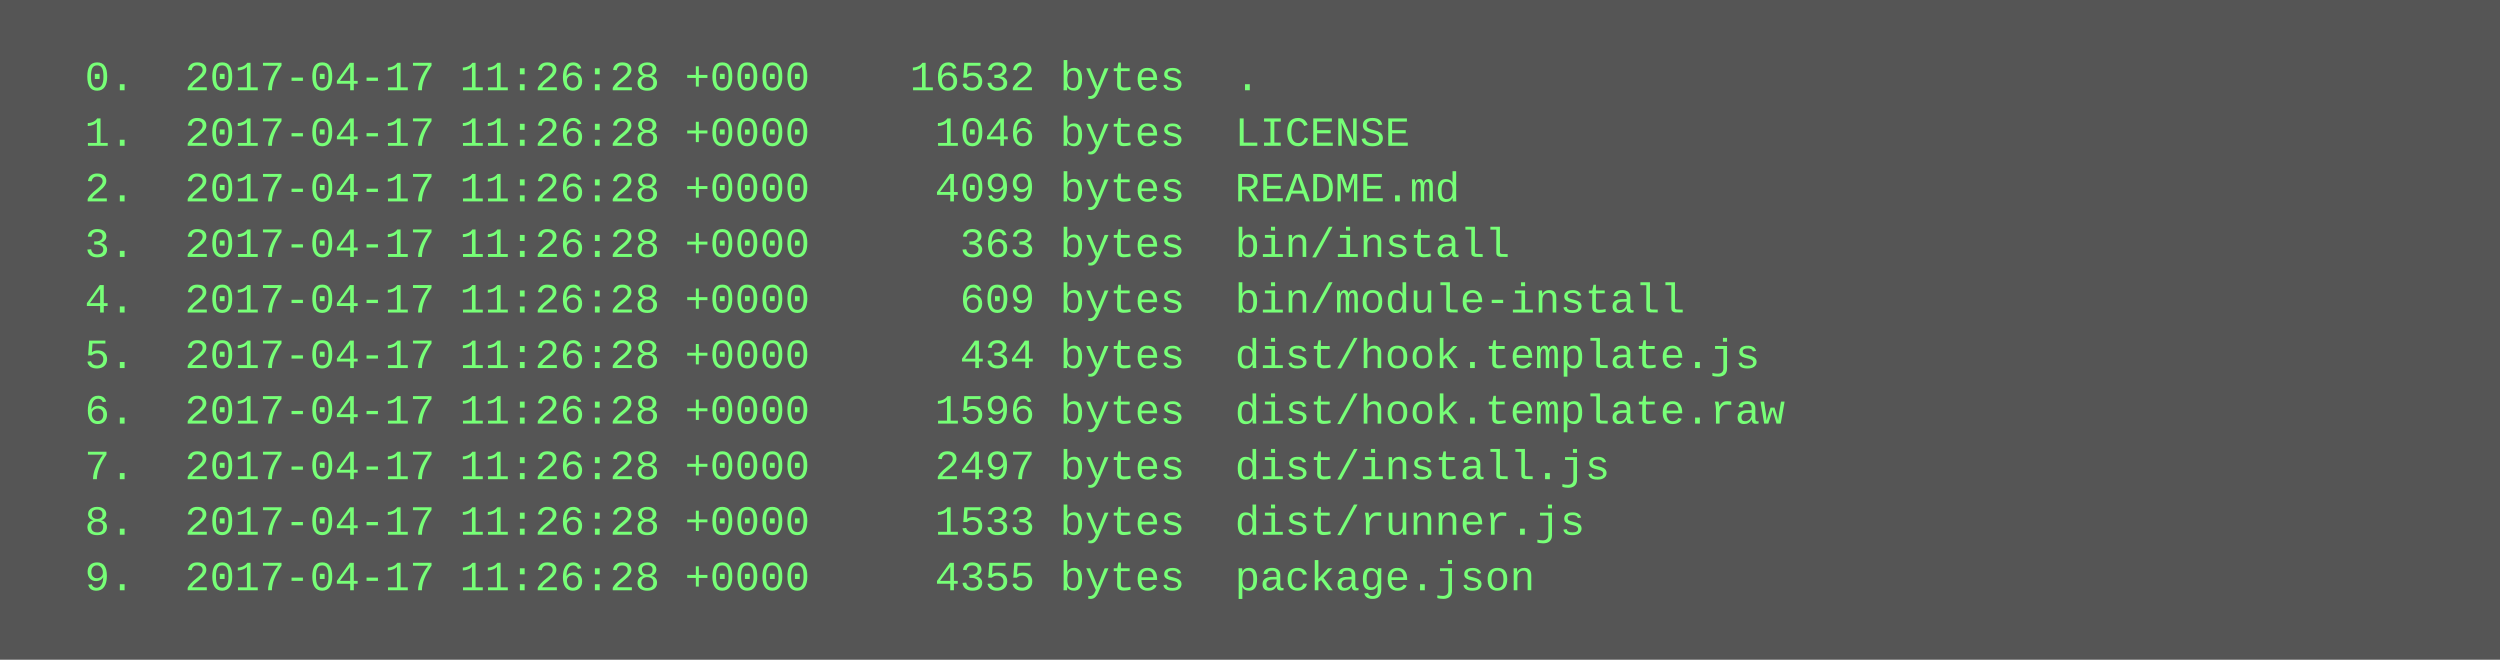
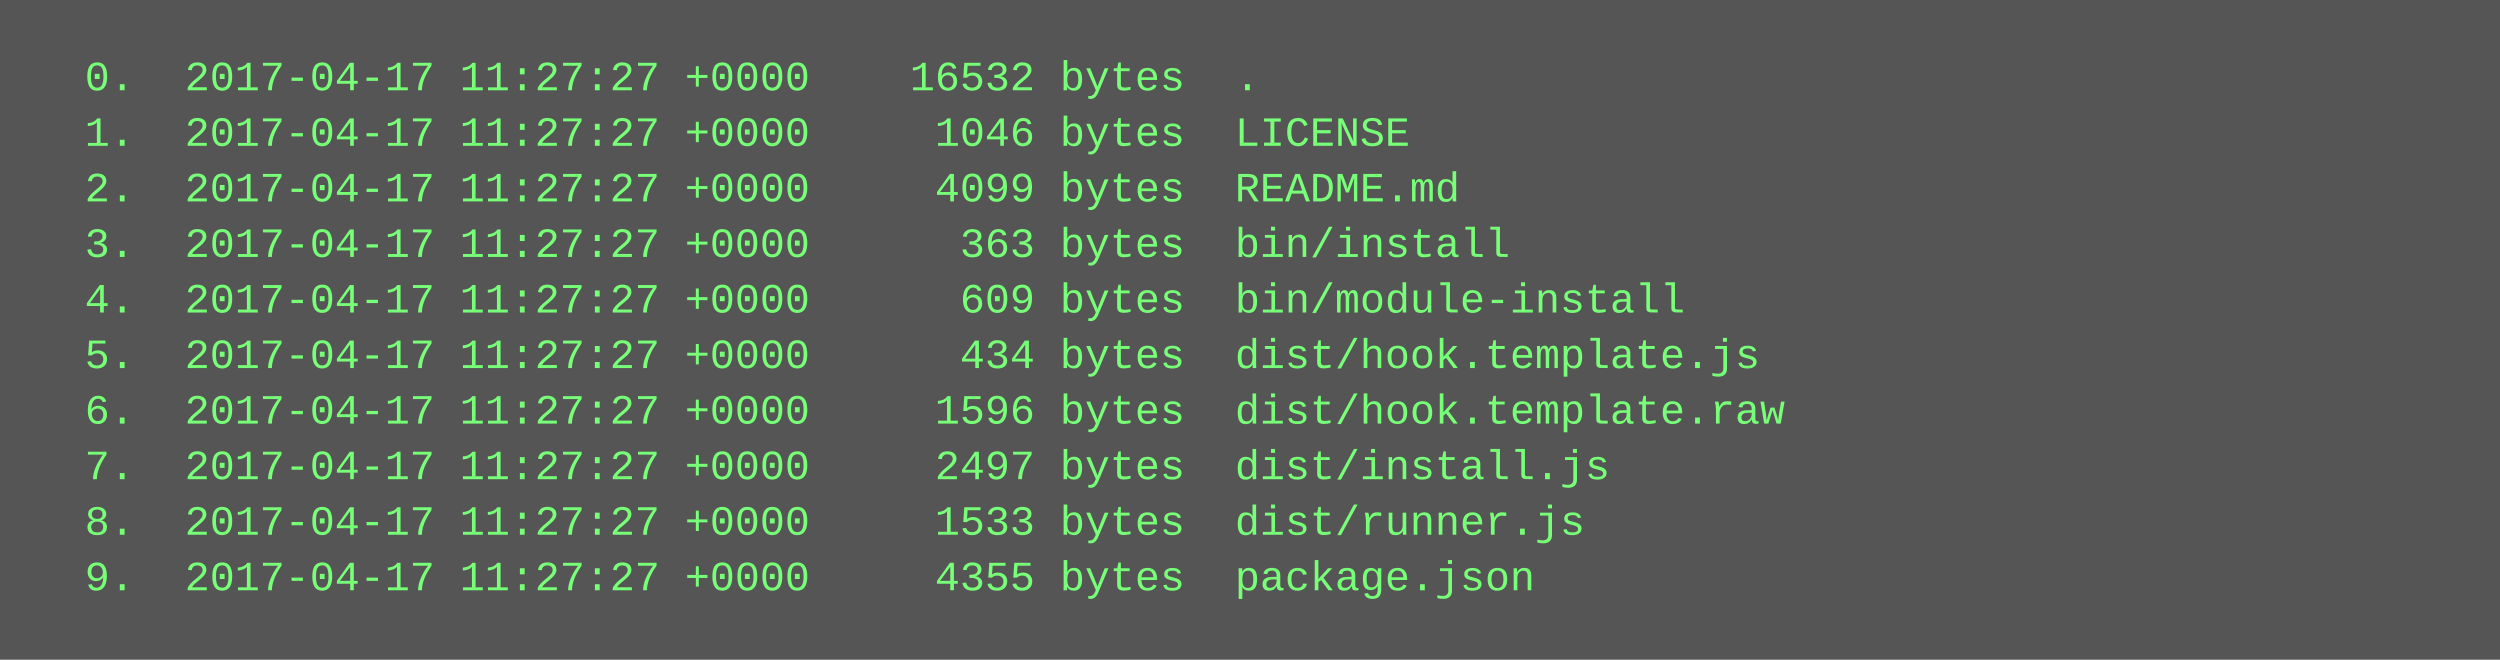
<svg xmlns="http://www.w3.org/2000/svg" height="190" width="720">
  <rect height="190" fill="#555" width="720" />
  <text fill="#7f7" font-family="Courier New" font-size="12" xml:space="preserve">
-     <tspan x="10" y="26">  0.  2017-04-17 11:26:28 +0000    16532 bytes  .</tspan>
-     <tspan x="10" y="42">  1.  2017-04-17 11:26:28 +0000     1046 bytes  LICENSE</tspan>
-     <tspan x="10" y="58">  2.  2017-04-17 11:26:28 +0000     4099 bytes  README.md</tspan>
-     <tspan x="10" y="74">  3.  2017-04-17 11:26:28 +0000      363 bytes  bin/install</tspan>
-     <tspan x="10" y="90">  4.  2017-04-17 11:26:28 +0000      609 bytes  bin/module-install</tspan>
-     <tspan x="10" y="106">  5.  2017-04-17 11:26:28 +0000      434 bytes  dist/hook.template.js</tspan>
-     <tspan x="10" y="122">  6.  2017-04-17 11:26:28 +0000     1596 bytes  dist/hook.template.raw</tspan>
-     <tspan x="10" y="138">  7.  2017-04-17 11:26:28 +0000     2497 bytes  dist/install.js</tspan>
-     <tspan x="10" y="154">  8.  2017-04-17 11:26:28 +0000     1533 bytes  dist/runner.js</tspan>
-     <tspan x="10" y="170">  9.  2017-04-17 11:26:28 +0000     4355 bytes  package.json</tspan>
+     <tspan x="10" y="26">  0.  2017-04-17 11:27:27 +0000    16532 bytes  .</tspan>
+     <tspan x="10" y="42">  1.  2017-04-17 11:27:27 +0000     1046 bytes  LICENSE</tspan>
+     <tspan x="10" y="58">  2.  2017-04-17 11:27:27 +0000     4099 bytes  README.md</tspan>
+     <tspan x="10" y="74">  3.  2017-04-17 11:27:27 +0000      363 bytes  bin/install</tspan>
+     <tspan x="10" y="90">  4.  2017-04-17 11:27:27 +0000      609 bytes  bin/module-install</tspan>
+     <tspan x="10" y="106">  5.  2017-04-17 11:27:27 +0000      434 bytes  dist/hook.template.js</tspan>
+     <tspan x="10" y="122">  6.  2017-04-17 11:27:27 +0000     1596 bytes  dist/hook.template.raw</tspan>
+     <tspan x="10" y="138">  7.  2017-04-17 11:27:27 +0000     2497 bytes  dist/install.js</tspan>
+     <tspan x="10" y="154">  8.  2017-04-17 11:27:27 +0000     1533 bytes  dist/runner.js</tspan>
+     <tspan x="10" y="170">  9.  2017-04-17 11:27:27 +0000     4355 bytes  package.json</tspan>
  </text>
</svg>
